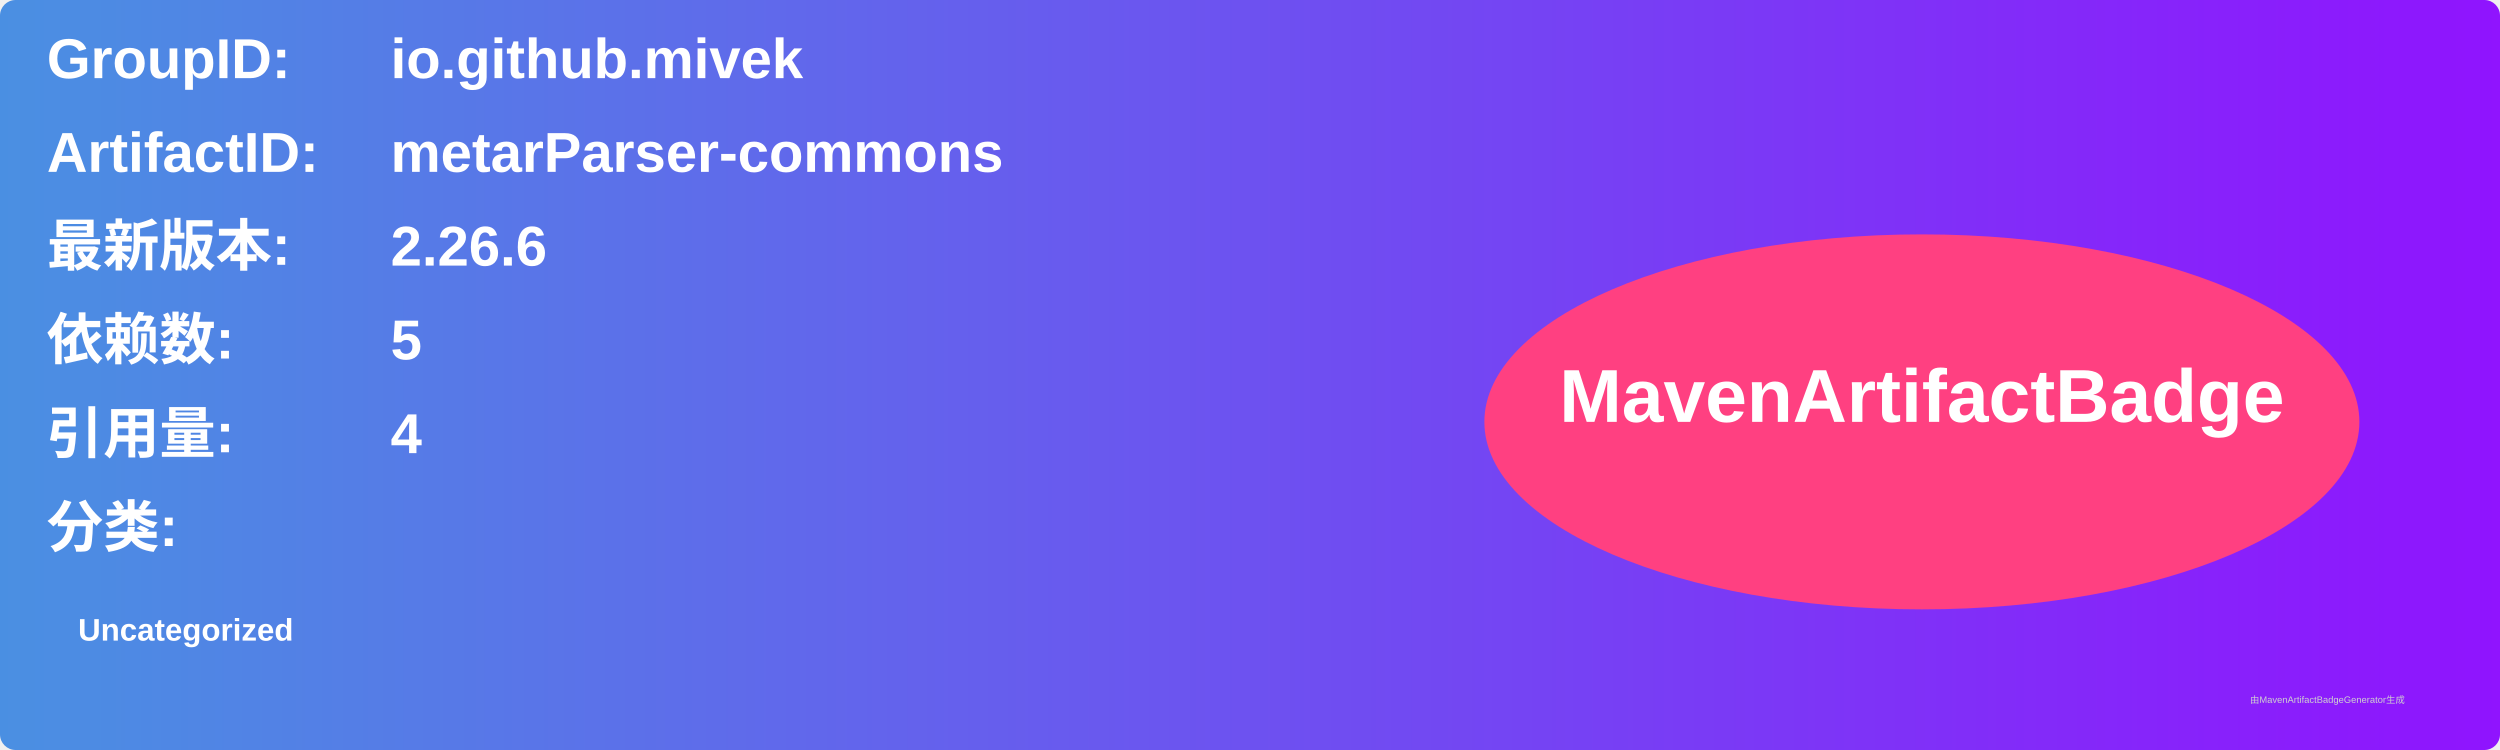
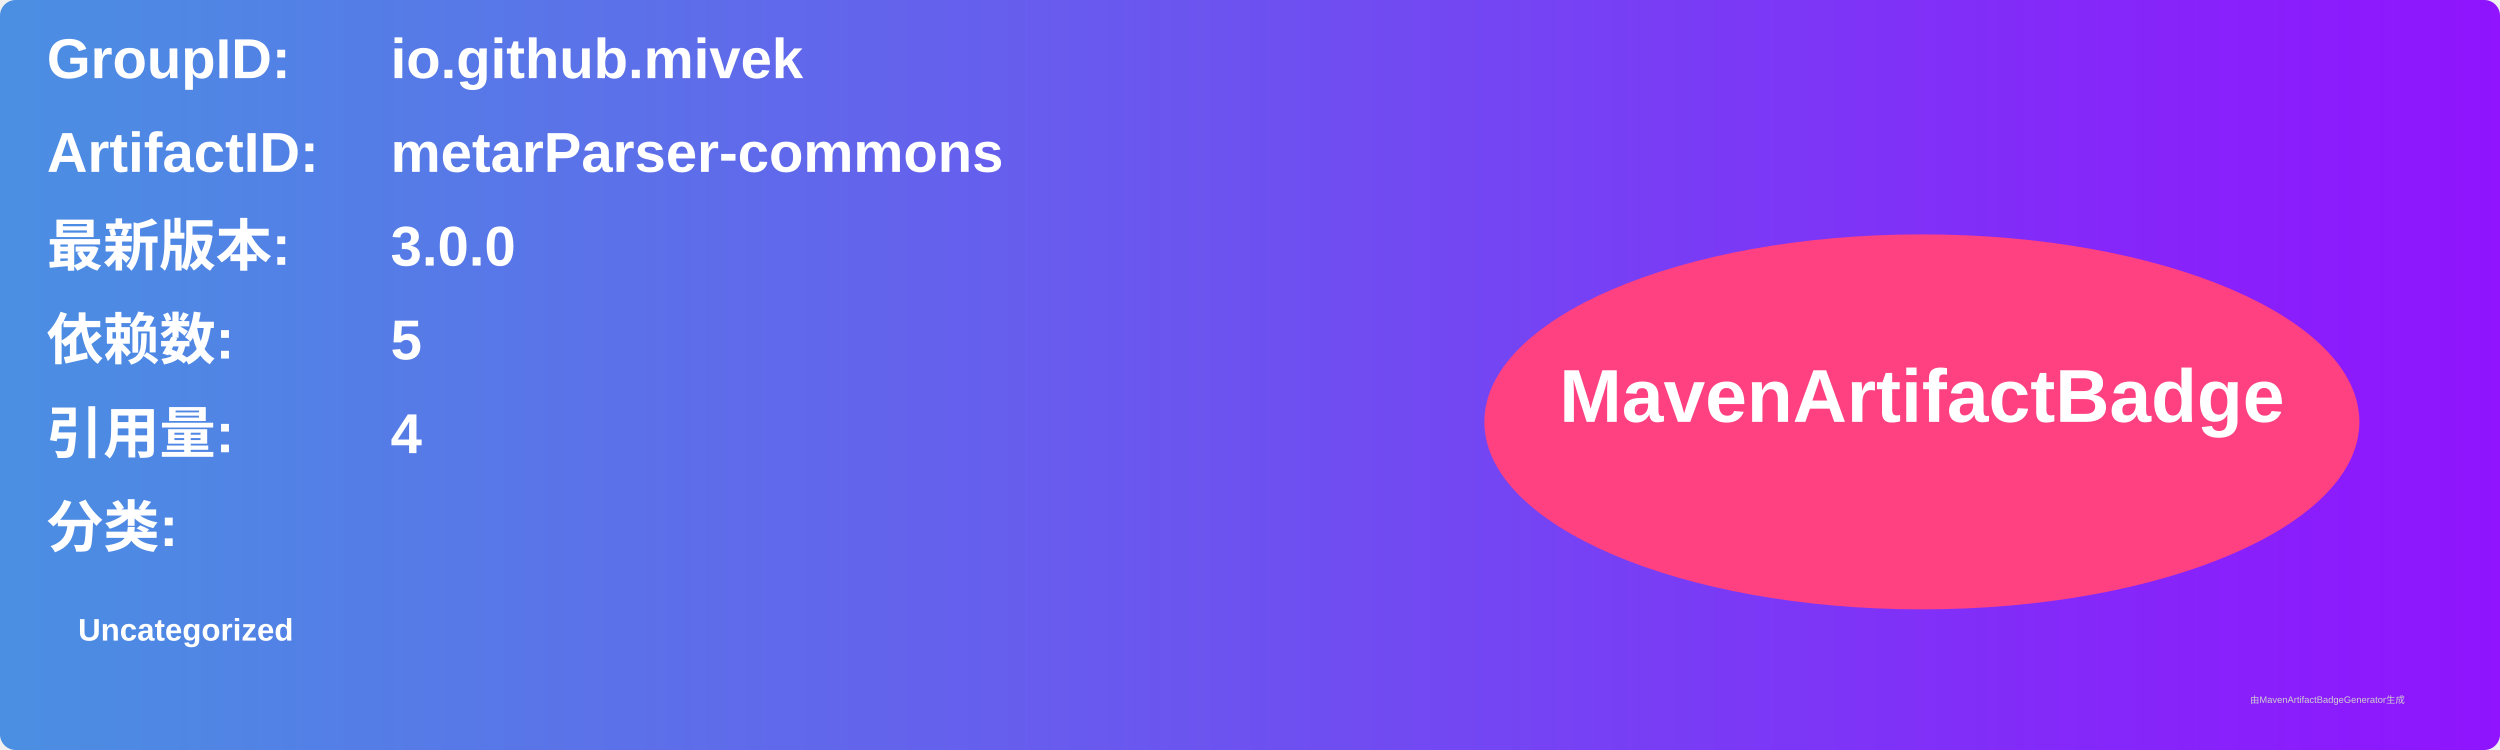
<svg xmlns="http://www.w3.org/2000/svg" width="800" height="240" viewBox="0 0 800 240">
  <linearGradient id="grad" x1="0%" y1="0%" x2="100%" y2="0%">
    <stop offset="0%" stop-color="#4a90e2" />
    <stop offset="100%" stop-color="#9013fe" />
  </linearGradient>
  <rect width="100%" height="100%" rx="5" ry="5" fill="url(#grad)" />
  <g transform="translate(15, 15)">
    <text x="0" y="10" font-family="Arial" font-size="18" fill="white" font-weight="bold" width="260">GroupID:</text>
    <text x="110" y="10" font-family="Arial" font-size="18" fill="white" font-weight="bold" width="460">io.github.mivek</text>
    <text x="0" y="40" font-family="Arial" font-size="18" fill="white" font-weight="bold" width="260">ArtifactID:</text>
    <text x="110" y="40" font-family="Arial" font-size="18" fill="white" font-weight="bold" width="460">metarParser-commons</text>
    <text x="0" y="70" font-family="Arial" font-size="18" fill="white" font-weight="bold">最新版本:</text>
    <text x="110" y="70" font-family="Arial" font-size="18" fill="white" font-weight="bold">
-       <tspan font-weight="bold">2.26.6</tspan>
+       <tspan font-weight="bold">3.0.0</tspan>
    </text>
    <text x="0" y="100" font-family="Arial" font-size="18" fill="white" font-weight="bold">依赖数: </text>
    <text x="110" y="100" font-family="Arial" font-size="18" fill="white">
      <tspan font-weight="bold">5</tspan>
    </text>
    <text x="0" y="130" font-family="Arial" font-size="18" fill="white" font-weight="bold">引用量: </text>
    <text x="110" y="130" font-family="Arial" font-size="18" fill="white">
      <tspan font-weight="bold">4</tspan>
    </text>
    <text x="0" y="160" font-family="Arial" font-size="18" fill="white" font-weight="bold">分类:</text>
    <text x="10" y="190" font-family="Arial" font-size="10" fill="white">
      <tspan font-weight="bold">Uncategorized</tspan>
    </text>
    <ellipse cx="600" cy="120" rx="140" ry="60" fill="#ff4081" />
    <text x="600" y="120" text-anchor="middle" font-family="Arial" font-size="24" fill="white" font-weight="bold">MavenArtifactBadge</text>
  </g>
  <text x="720" y="225" font-family="Arial" font-size="3" fill="#d0d0d0">由MavenArtifactBadgeGenerator生成</text>
</svg>
